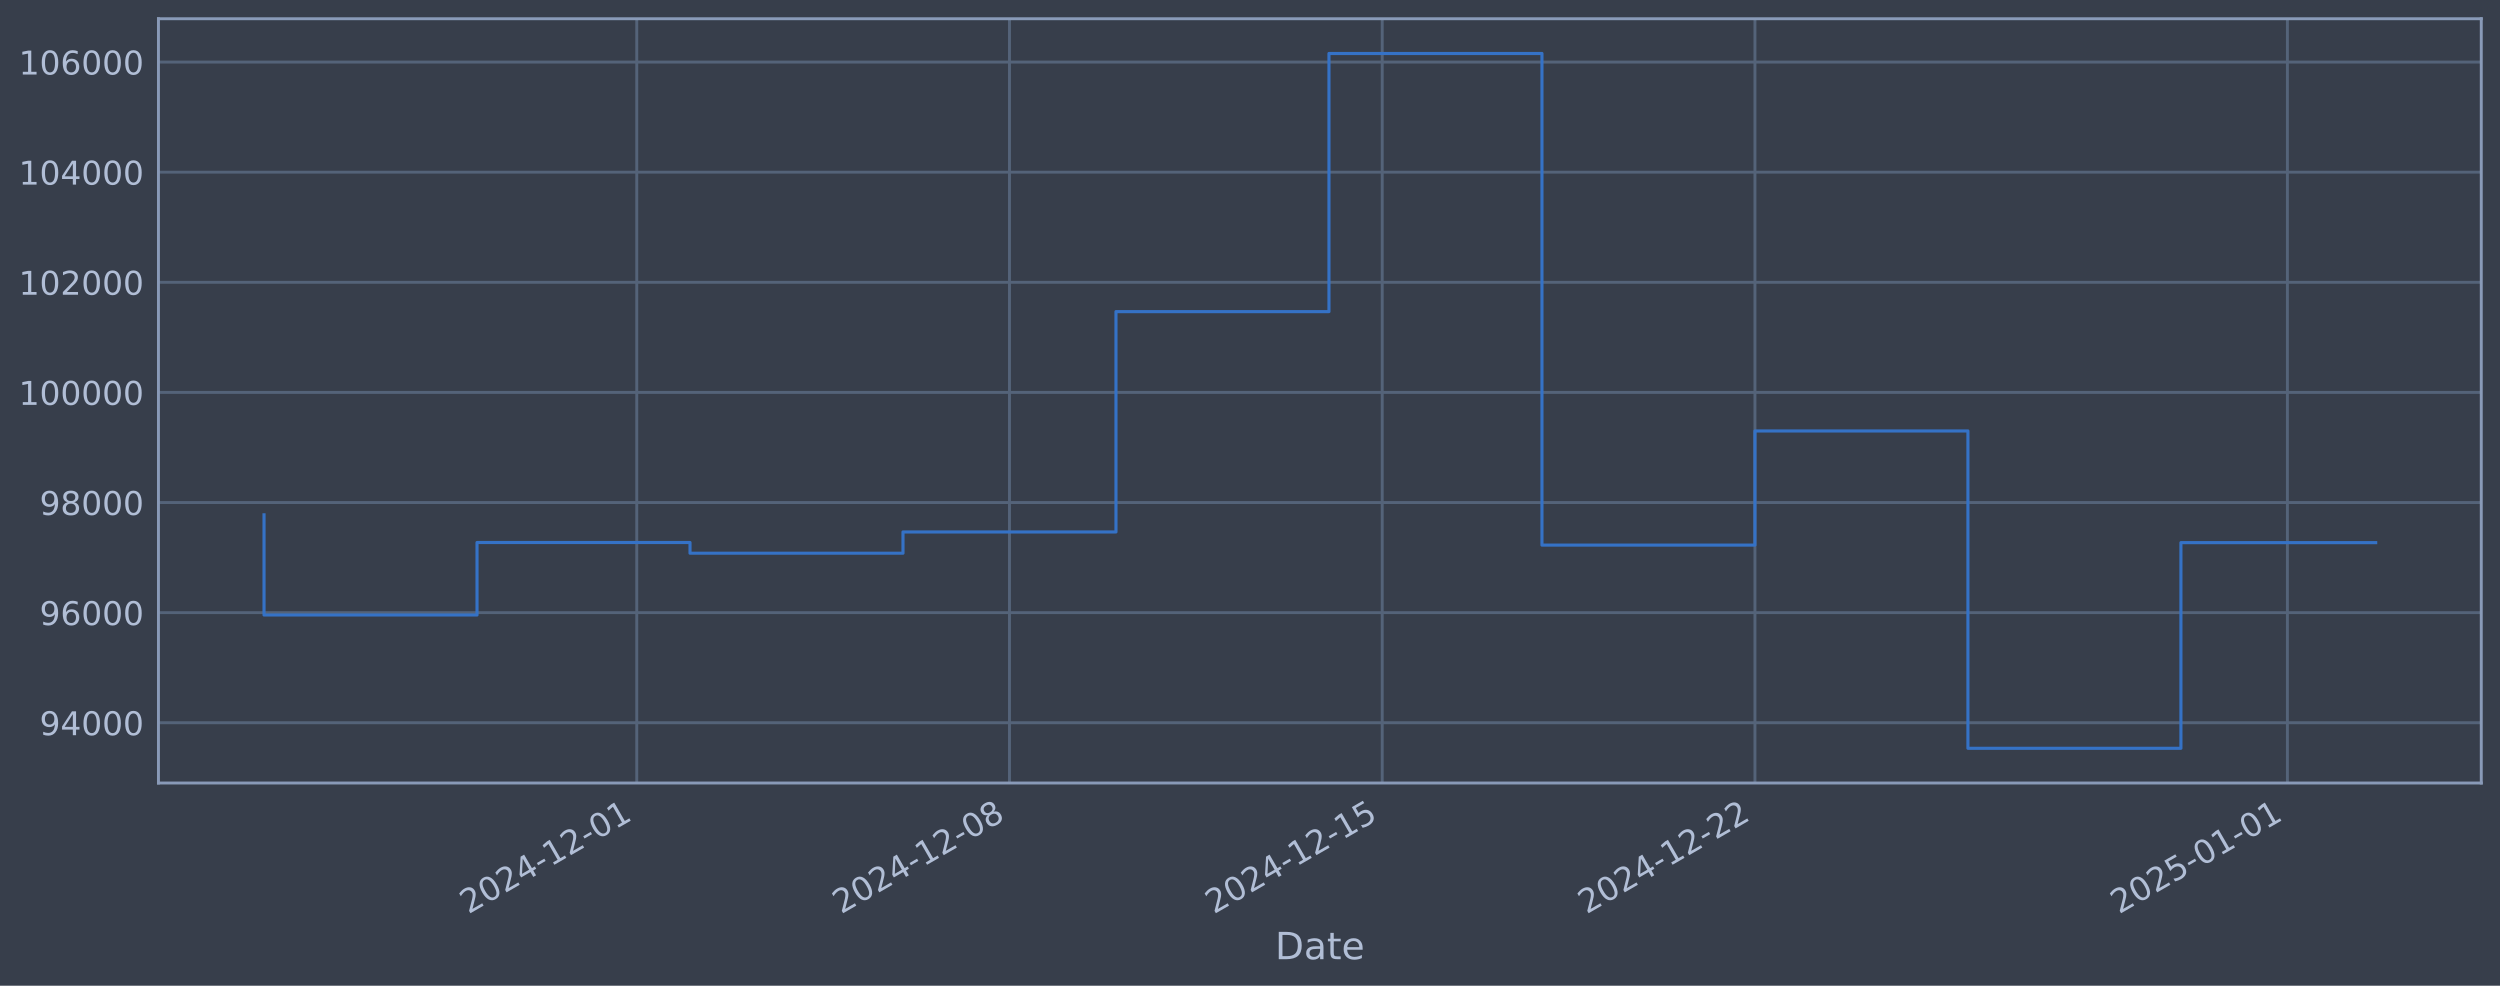
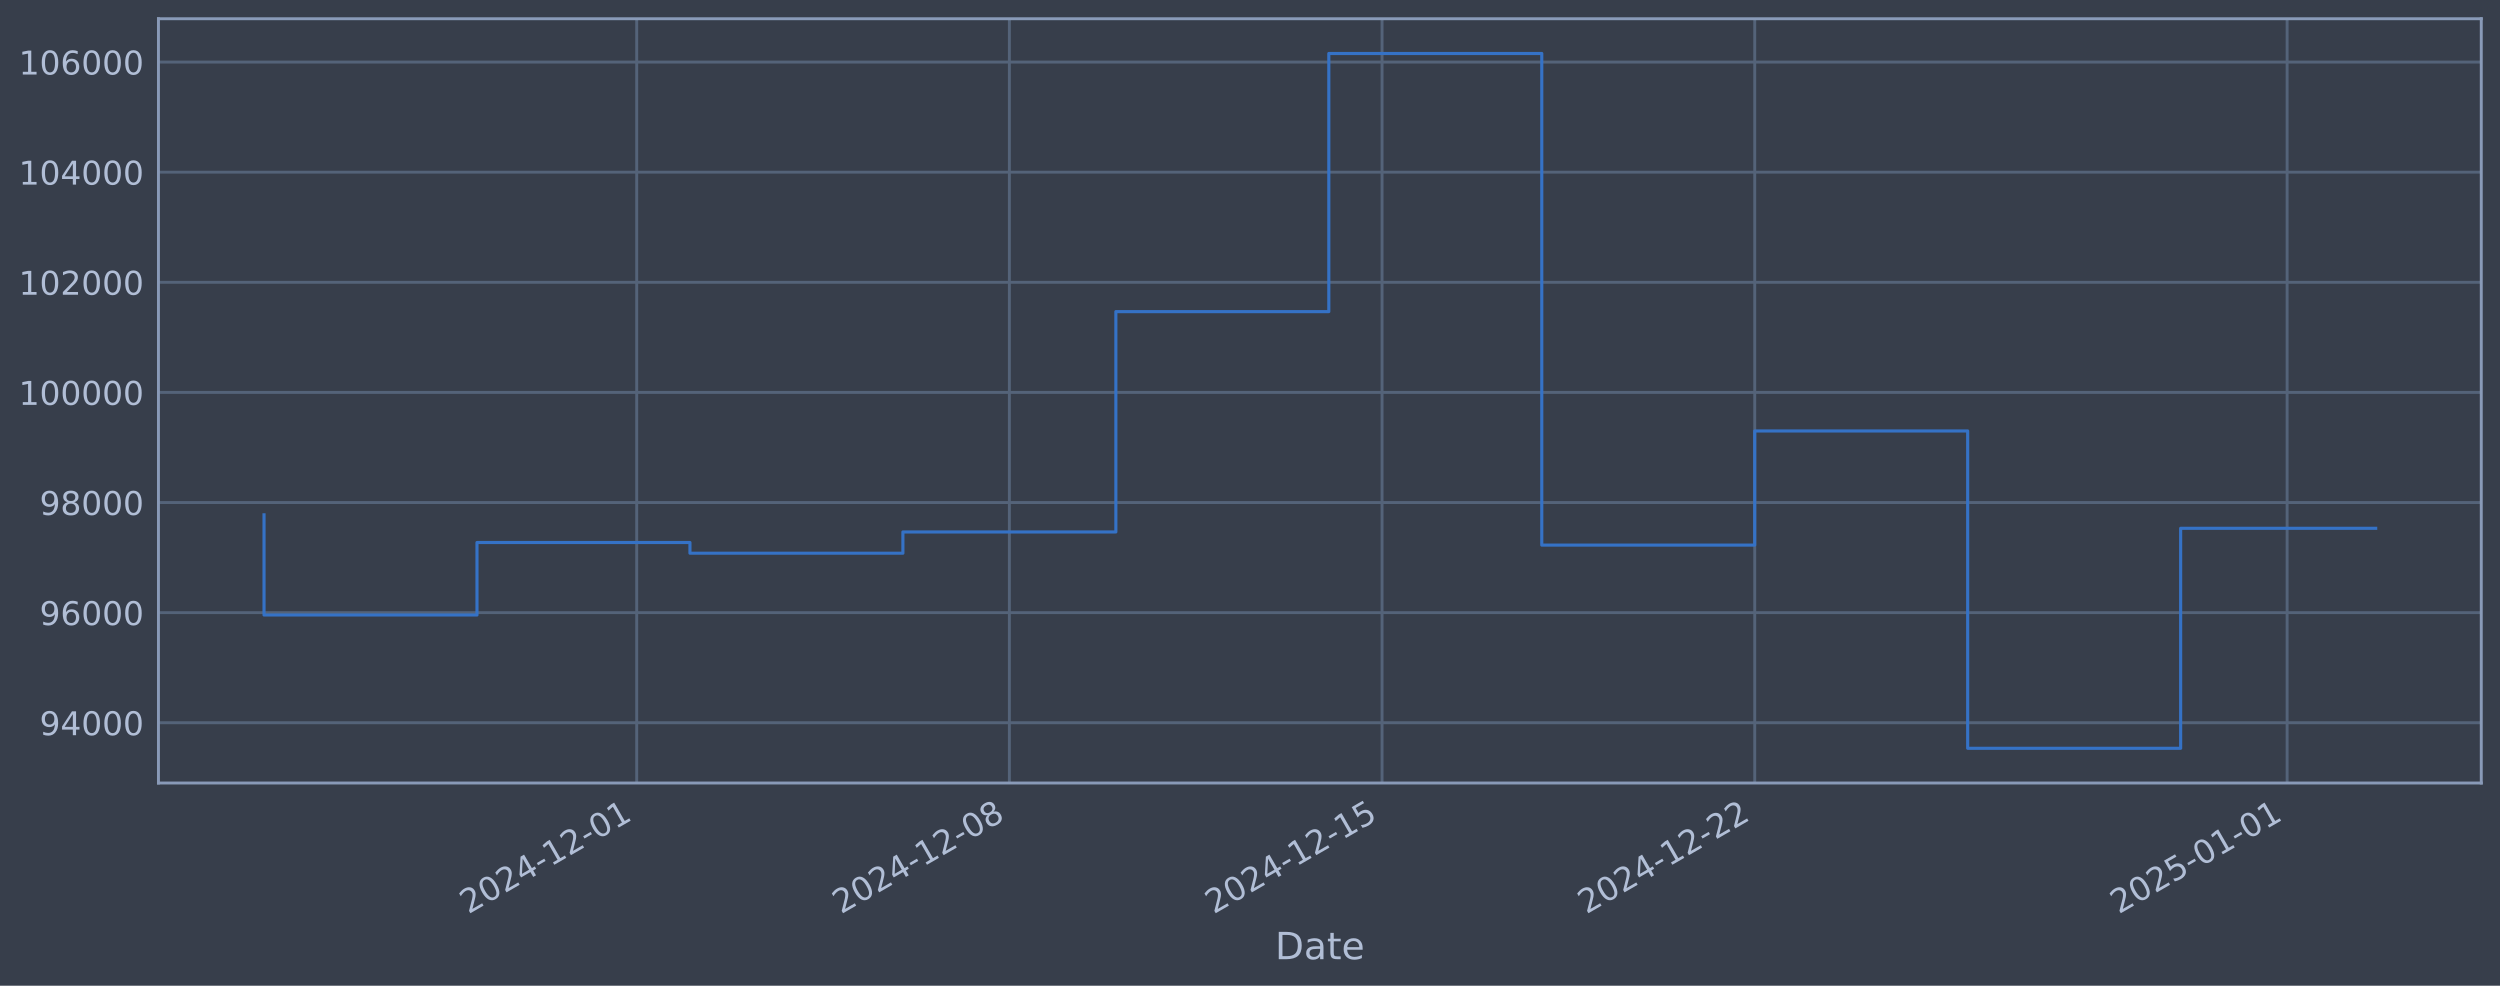
<svg xmlns="http://www.w3.org/2000/svg" xmlns:xlink="http://www.w3.org/1999/xlink" width="960.9pt" height="378.87pt" viewBox="0 0 960.9 378.87" version="1.1">
  <defs>
    <style type="text/css">*{stroke-linejoin: round; stroke-linecap: butt}</style>
  </defs>
  <g id="figure_1">
    <g id="patch_1">
      <path d="M 0 378.87  L 960.9 378.87  L 960.9 0  L 0 0  z " style="fill: #373e4b" />
    </g>
    <g id="axes_1">
      <g id="patch_2">
        <path d="M 60.901 300.96  L 953.701 300.96  L 953.701 7.2  L 60.901 7.2  z " style="fill: #373e4b" />
      </g>
      <g id="matplotlib.axis_1">
        <g id="xtick_1">
          <g id="line2d_1">
-             <path d="M 244.744 300.96  L 244.744 7.2  " clip-path="url(#pe0a807e93a)" style="fill: none; stroke: #546379; stroke-width: 1.12; stroke-linecap: square" />
+             <path d="M 244.724 300.96  L 244.724 7.2  " clip-path="url(#pe72d7a61be)" style="fill: none; stroke: #546379; stroke-width: 1.12; stroke-linecap: square" />
          </g>
          <g id="line2d_2" />
          <g id="text_1">
-             <g style="fill: #b1bed6" transform="translate(180.0184 351.4642) rotate(-30) scale(0.126 -0.126)">
+             <g style="fill: #b1bed6" transform="translate(179.998 351.4642) rotate(-30) scale(0.126 -0.126)">
              <defs>
                <path id="DejaVuSans-32" d="M 1228 531  L 3431 531  L 3431 0  L 469 0  L 469 531  Q 828 903 1448 1529  Q 2069 2156 2228 2338  Q 2531 2678 2651 2914  Q 2772 3150 2772 3378  Q 2772 3750 2511 3984  Q 2250 4219 1831 4219  Q 1534 4219 1204 4116  Q 875 4013 500 3803  L 500 4441  Q 881 4594 1212 4672  Q 1544 4750 1819 4750  Q 2544 4750 2975 4387  Q 3406 4025 3406 3419  Q 3406 3131 3298 2873  Q 3191 2616 2906 2266  Q 2828 2175 2409 1742  Q 1991 1309 1228 531  z " transform="scale(0.015625)" />
                <path id="DejaVuSans-30" d="M 2034 4250  Q 1547 4250 1301 3770  Q 1056 3291 1056 2328  Q 1056 1369 1301 889  Q 1547 409 2034 409  Q 2525 409 2770 889  Q 3016 1369 3016 2328  Q 3016 3291 2770 3770  Q 2525 4250 2034 4250  z M 2034 4750  Q 2819 4750 3233 4129  Q 3647 3509 3647 2328  Q 3647 1150 3233 529  Q 2819 -91 2034 -91  Q 1250 -91 836 529  Q 422 1150 422 2328  Q 422 3509 836 4129  Q 1250 4750 2034 4750  z " transform="scale(0.015625)" />
                <path id="DejaVuSans-34" d="M 2419 4116  L 825 1625  L 2419 1625  L 2419 4116  z M 2253 4666  L 3047 4666  L 3047 1625  L 3713 1625  L 3713 1100  L 3047 1100  L 3047 0  L 2419 0  L 2419 1100  L 313 1100  L 313 1709  L 2253 4666  z " transform="scale(0.015625)" />
                <path id="DejaVuSans-2d" d="M 313 2009  L 1997 2009  L 1997 1497  L 313 1497  L 313 2009  z " transform="scale(0.015625)" />
                <path id="DejaVuSans-31" d="M 794 531  L 1825 531  L 1825 4091  L 703 3866  L 703 4441  L 1819 4666  L 2450 4666  L 2450 531  L 3481 531  L 3481 0  L 794 0  L 794 531  z " transform="scale(0.015625)" />
              </defs>
              <use xlink:href="#DejaVuSans-32" />
              <use xlink:href="#DejaVuSans-30" transform="translate(63.62305 0)" />
              <use xlink:href="#DejaVuSans-32" transform="translate(127.2461 0)" />
              <use xlink:href="#DejaVuSans-34" transform="translate(190.8691 0)" />
              <use xlink:href="#DejaVuSans-2d" transform="translate(254.4922 0)" />
              <use xlink:href="#DejaVuSans-31" transform="translate(290.5762 0)" />
              <use xlink:href="#DejaVuSans-32" transform="translate(354.1992 0)" />
              <use xlink:href="#DejaVuSans-2d" transform="translate(417.8223 0)" />
              <use xlink:href="#DejaVuSans-30" transform="translate(453.9062 0)" />
              <use xlink:href="#DejaVuSans-31" transform="translate(517.5293 0)" />
            </g>
          </g>
        </g>
        <g id="xtick_2">
          <g id="line2d_3">
-             <path d="M 388.006 300.96  L 388.006 7.2  " clip-path="url(#pe0a807e93a)" style="fill: none; stroke: #546379; stroke-width: 1.12; stroke-linecap: square" />
+             <path d="M 387.965 300.96  L 387.965 7.2  " clip-path="url(#pe72d7a61be)" style="fill: none; stroke: #546379; stroke-width: 1.12; stroke-linecap: square" />
          </g>
          <g id="line2d_4" />
          <g id="text_2">
-             <g style="fill: #b1bed6" transform="translate(323.2801 351.4642) rotate(-30) scale(0.126 -0.126)">
+             <g style="fill: #b1bed6" transform="translate(323.2393 351.4642) rotate(-30) scale(0.126 -0.126)">
              <defs>
                <path id="DejaVuSans-38" d="M 2034 2216  Q 1584 2216 1326 1975  Q 1069 1734 1069 1313  Q 1069 891 1326 650  Q 1584 409 2034 409  Q 2484 409 2743 651  Q 3003 894 3003 1313  Q 3003 1734 2745 1975  Q 2488 2216 2034 2216  z M 1403 2484  Q 997 2584 770 2862  Q 544 3141 544 3541  Q 544 4100 942 4425  Q 1341 4750 2034 4750  Q 2731 4750 3128 4425  Q 3525 4100 3525 3541  Q 3525 3141 3298 2862  Q 3072 2584 2669 2484  Q 3125 2378 3379 2068  Q 3634 1759 3634 1313  Q 3634 634 3220 271  Q 2806 -91 2034 -91  Q 1263 -91 848 271  Q 434 634 434 1313  Q 434 1759 690 2068  Q 947 2378 1403 2484  z M 1172 3481  Q 1172 3119 1398 2916  Q 1625 2713 2034 2713  Q 2441 2713 2670 2916  Q 2900 3119 2900 3481  Q 2900 3844 2670 4047  Q 2441 4250 2034 4250  Q 1625 4250 1398 4047  Q 1172 3844 1172 3481  z " transform="scale(0.015625)" />
              </defs>
              <use xlink:href="#DejaVuSans-32" />
              <use xlink:href="#DejaVuSans-30" transform="translate(63.62305 0)" />
              <use xlink:href="#DejaVuSans-32" transform="translate(127.2461 0)" />
              <use xlink:href="#DejaVuSans-34" transform="translate(190.8691 0)" />
              <use xlink:href="#DejaVuSans-2d" transform="translate(254.4922 0)" />
              <use xlink:href="#DejaVuSans-31" transform="translate(290.5762 0)" />
              <use xlink:href="#DejaVuSans-32" transform="translate(354.1992 0)" />
              <use xlink:href="#DejaVuSans-2d" transform="translate(417.8223 0)" />
              <use xlink:href="#DejaVuSans-30" transform="translate(453.9062 0)" />
              <use xlink:href="#DejaVuSans-38" transform="translate(517.5293 0)" />
            </g>
          </g>
        </g>
        <g id="xtick_3">
          <g id="line2d_5">
-             <path d="M 531.267 300.96  L 531.267 7.2  " clip-path="url(#pe0a807e93a)" style="fill: none; stroke: #546379; stroke-width: 1.12; stroke-linecap: square" />
+             <path d="M 531.206 300.96  L 531.206 7.2  " clip-path="url(#pe72d7a61be)" style="fill: none; stroke: #546379; stroke-width: 1.12; stroke-linecap: square" />
          </g>
          <g id="line2d_6" />
          <g id="text_3">
-             <g style="fill: #b1bed6" transform="translate(466.5417 351.4642) rotate(-30) scale(0.126 -0.126)">
+             <g style="fill: #b1bed6" transform="translate(466.4805 351.4642) rotate(-30) scale(0.126 -0.126)">
              <defs>
                <path id="DejaVuSans-35" d="M 691 4666  L 3169 4666  L 3169 4134  L 1269 4134  L 1269 2991  Q 1406 3038 1543 3061  Q 1681 3084 1819 3084  Q 2600 3084 3056 2656  Q 3513 2228 3513 1497  Q 3513 744 3044 326  Q 2575 -91 1722 -91  Q 1428 -91 1123 -41  Q 819 9 494 109  L 494 744  Q 775 591 1075 516  Q 1375 441 1709 441  Q 2250 441 2565 725  Q 2881 1009 2881 1497  Q 2881 1984 2565 2268  Q 2250 2553 1709 2553  Q 1456 2553 1204 2497  Q 953 2441 691 2322  L 691 4666  z " transform="scale(0.015625)" />
              </defs>
              <use xlink:href="#DejaVuSans-32" />
              <use xlink:href="#DejaVuSans-30" transform="translate(63.62305 0)" />
              <use xlink:href="#DejaVuSans-32" transform="translate(127.2461 0)" />
              <use xlink:href="#DejaVuSans-34" transform="translate(190.8691 0)" />
              <use xlink:href="#DejaVuSans-2d" transform="translate(254.4922 0)" />
              <use xlink:href="#DejaVuSans-31" transform="translate(290.5762 0)" />
              <use xlink:href="#DejaVuSans-32" transform="translate(354.1992 0)" />
              <use xlink:href="#DejaVuSans-2d" transform="translate(417.8223 0)" />
              <use xlink:href="#DejaVuSans-31" transform="translate(453.9062 0)" />
              <use xlink:href="#DejaVuSans-35" transform="translate(517.5293 0)" />
            </g>
          </g>
        </g>
        <g id="xtick_4">
          <g id="line2d_7">
-             <path d="M 674.529 300.96  L 674.529 7.2  " clip-path="url(#pe0a807e93a)" style="fill: none; stroke: #546379; stroke-width: 1.12; stroke-linecap: square" />
+             <path d="M 674.447 300.96  L 674.447 7.2  " clip-path="url(#pe72d7a61be)" style="fill: none; stroke: #546379; stroke-width: 1.12; stroke-linecap: square" />
          </g>
          <g id="line2d_8" />
          <g id="text_4">
-             <g style="fill: #b1bed6" transform="translate(609.8033 351.4642) rotate(-30) scale(0.126 -0.126)">
+             <g style="fill: #b1bed6" transform="translate(609.7217 351.4642) rotate(-30) scale(0.126 -0.126)">
              <use xlink:href="#DejaVuSans-32" />
              <use xlink:href="#DejaVuSans-30" transform="translate(63.62305 0)" />
              <use xlink:href="#DejaVuSans-32" transform="translate(127.2461 0)" />
              <use xlink:href="#DejaVuSans-34" transform="translate(190.8691 0)" />
              <use xlink:href="#DejaVuSans-2d" transform="translate(254.4922 0)" />
              <use xlink:href="#DejaVuSans-31" transform="translate(290.5762 0)" />
              <use xlink:href="#DejaVuSans-32" transform="translate(354.1992 0)" />
              <use xlink:href="#DejaVuSans-2d" transform="translate(417.8223 0)" />
              <use xlink:href="#DejaVuSans-32" transform="translate(453.9062 0)" />
              <use xlink:href="#DejaVuSans-32" transform="translate(517.5293 0)" />
            </g>
          </g>
        </g>
        <g id="xtick_5">
          <g id="line2d_9">
-             <path d="M 879.188 300.96  L 879.188 7.2  " clip-path="url(#pe0a807e93a)" style="fill: none; stroke: #546379; stroke-width: 1.12; stroke-linecap: square" />
+             <path d="M 879.078 300.96  L 879.078 7.2  " clip-path="url(#pe72d7a61be)" style="fill: none; stroke: #546379; stroke-width: 1.12; stroke-linecap: square" />
          </g>
          <g id="line2d_10" />
          <g id="text_5">
-             <g style="fill: #b1bed6" transform="translate(814.4628 351.4642) rotate(-30) scale(0.126 -0.126)">
+             <g style="fill: #b1bed6" transform="translate(814.3521 351.4642) rotate(-30) scale(0.126 -0.126)">
              <use xlink:href="#DejaVuSans-32" />
              <use xlink:href="#DejaVuSans-30" transform="translate(63.62305 0)" />
              <use xlink:href="#DejaVuSans-32" transform="translate(127.2461 0)" />
              <use xlink:href="#DejaVuSans-35" transform="translate(190.8691 0)" />
              <use xlink:href="#DejaVuSans-2d" transform="translate(254.4922 0)" />
              <use xlink:href="#DejaVuSans-30" transform="translate(290.5762 0)" />
              <use xlink:href="#DejaVuSans-31" transform="translate(354.1992 0)" />
              <use xlink:href="#DejaVuSans-2d" transform="translate(417.8223 0)" />
              <use xlink:href="#DejaVuSans-30" transform="translate(453.9062 0)" />
              <use xlink:href="#DejaVuSans-31" transform="translate(517.5293 0)" />
            </g>
          </g>
        </g>
        <g id="text_6">
          <g style="fill: #b1bed6" transform="translate(490.0914 368.6753) scale(0.144 -0.144)">
            <defs>
              <path id="DejaVuSans-44" d="M 1259 4147  L 1259 519  L 2022 519  Q 2988 519 3436 956  Q 3884 1394 3884 2338  Q 3884 3275 3436 3711  Q 2988 4147 2022 4147  L 1259 4147  z M 628 4666  L 1925 4666  Q 3281 4666 3915 4102  Q 4550 3538 4550 2338  Q 4550 1131 3912 565  Q 3275 0 1925 0  L 628 0  L 628 4666  z " transform="scale(0.015625)" />
              <path id="DejaVuSans-61" d="M 2194 1759  Q 1497 1759 1228 1600  Q 959 1441 959 1056  Q 959 750 1161 570  Q 1363 391 1709 391  Q 2188 391 2477 730  Q 2766 1069 2766 1631  L 2766 1759  L 2194 1759  z M 3341 1997  L 3341 0  L 2766 0  L 2766 531  Q 2569 213 2275 61  Q 1981 -91 1556 -91  Q 1019 -91 701 211  Q 384 513 384 1019  Q 384 1609 779 1909  Q 1175 2209 1959 2209  L 2766 2209  L 2766 2266  Q 2766 2663 2505 2880  Q 2244 3097 1772 3097  Q 1472 3097 1187 3025  Q 903 2953 641 2809  L 641 3341  Q 956 3463 1253 3523  Q 1550 3584 1831 3584  Q 2591 3584 2966 3190  Q 3341 2797 3341 1997  z " transform="scale(0.015625)" />
              <path id="DejaVuSans-74" d="M 1172 4494  L 1172 3500  L 2356 3500  L 2356 3053  L 1172 3053  L 1172 1153  Q 1172 725 1289 603  Q 1406 481 1766 481  L 2356 481  L 2356 0  L 1766 0  Q 1100 0 847 248  Q 594 497 594 1153  L 594 3053  L 172 3053  L 172 3500  L 594 3500  L 594 4494  L 1172 4494  z " transform="scale(0.015625)" />
              <path id="DejaVuSans-65" d="M 3597 1894  L 3597 1613  L 953 1613  Q 991 1019 1311 708  Q 1631 397 2203 397  Q 2534 397 2845 478  Q 3156 559 3463 722  L 3463 178  Q 3153 47 2828 -22  Q 2503 -91 2169 -91  Q 1331 -91 842 396  Q 353 884 353 1716  Q 353 2575 817 3079  Q 1281 3584 2069 3584  Q 2775 3584 3186 3129  Q 3597 2675 3597 1894  z M 3022 2063  Q 3016 2534 2758 2815  Q 2500 3097 2075 3097  Q 1594 3097 1305 2825  Q 1016 2553 972 2059  L 3022 2063  z " transform="scale(0.015625)" />
            </defs>
            <use xlink:href="#DejaVuSans-44" />
            <use xlink:href="#DejaVuSans-61" transform="translate(77.00195 0)" />
            <use xlink:href="#DejaVuSans-74" transform="translate(138.2812 0)" />
            <use xlink:href="#DejaVuSans-65" transform="translate(177.4902 0)" />
          </g>
        </g>
      </g>
      <g id="matplotlib.axis_2">
        <g id="ytick_1">
          <g id="line2d_11">
-             <path d="M 60.901 277.797  L 953.701 277.797  " clip-path="url(#pe0a807e93a)" style="fill: none; stroke: #546379; stroke-width: 1.12; stroke-linecap: square" />
+             <path d="M 60.901 277.797  L 953.701 277.797  " clip-path="url(#pe72d7a61be)" style="fill: none; stroke: #546379; stroke-width: 1.12; stroke-linecap: square" />
          </g>
          <g id="line2d_12" />
          <g id="text_7">
            <g style="fill: #b1bed6" transform="translate(15.21675 282.5841) scale(0.126 -0.126)">
              <defs>
                <path id="DejaVuSans-39" d="M 703 97  L 703 672  Q 941 559 1184 500  Q 1428 441 1663 441  Q 2288 441 2617 861  Q 2947 1281 2994 2138  Q 2813 1869 2534 1725  Q 2256 1581 1919 1581  Q 1219 1581 811 2004  Q 403 2428 403 3163  Q 403 3881 828 4315  Q 1253 4750 1959 4750  Q 2769 4750 3195 4129  Q 3622 3509 3622 2328  Q 3622 1225 3098 567  Q 2575 -91 1691 -91  Q 1453 -91 1209 -44  Q 966 3 703 97  z M 1959 2075  Q 2384 2075 2632 2365  Q 2881 2656 2881 3163  Q 2881 3666 2632 3958  Q 2384 4250 1959 4250  Q 1534 4250 1286 3958  Q 1038 3666 1038 3163  Q 1038 2656 1286 2365  Q 1534 2075 1959 2075  z " transform="scale(0.015625)" />
              </defs>
              <use xlink:href="#DejaVuSans-39" />
              <use xlink:href="#DejaVuSans-34" transform="translate(63.62305 0)" />
              <use xlink:href="#DejaVuSans-30" transform="translate(127.2461 0)" />
              <use xlink:href="#DejaVuSans-30" transform="translate(190.8691 0)" />
              <use xlink:href="#DejaVuSans-30" transform="translate(254.4922 0)" />
            </g>
          </g>
        </g>
        <g id="ytick_2">
          <g id="line2d_13">
-             <path d="M 60.901 235.473  L 953.701 235.473  " clip-path="url(#pe0a807e93a)" style="fill: none; stroke: #546379; stroke-width: 1.12; stroke-linecap: square" />
+             <path d="M 60.901 235.473  L 953.701 235.473  " clip-path="url(#pe72d7a61be)" style="fill: none; stroke: #546379; stroke-width: 1.12; stroke-linecap: square" />
          </g>
          <g id="line2d_14" />
          <g id="text_8">
            <g style="fill: #b1bed6" transform="translate(15.21675 240.2602) scale(0.126 -0.126)">
              <defs>
                <path id="DejaVuSans-36" d="M 2113 2584  Q 1688 2584 1439 2293  Q 1191 2003 1191 1497  Q 1191 994 1439 701  Q 1688 409 2113 409  Q 2538 409 2786 701  Q 3034 994 3034 1497  Q 3034 2003 2786 2293  Q 2538 2584 2113 2584  z M 3366 4563  L 3366 3988  Q 3128 4100 2886 4159  Q 2644 4219 2406 4219  Q 1781 4219 1451 3797  Q 1122 3375 1075 2522  Q 1259 2794 1537 2939  Q 1816 3084 2150 3084  Q 2853 3084 3261 2657  Q 3669 2231 3669 1497  Q 3669 778 3244 343  Q 2819 -91 2113 -91  Q 1303 -91 875 529  Q 447 1150 447 2328  Q 447 3434 972 4092  Q 1497 4750 2381 4750  Q 2619 4750 2861 4703  Q 3103 4656 3366 4563  z " transform="scale(0.015625)" />
              </defs>
              <use xlink:href="#DejaVuSans-39" />
              <use xlink:href="#DejaVuSans-36" transform="translate(63.62305 0)" />
              <use xlink:href="#DejaVuSans-30" transform="translate(127.2461 0)" />
              <use xlink:href="#DejaVuSans-30" transform="translate(190.8691 0)" />
              <use xlink:href="#DejaVuSans-30" transform="translate(254.4922 0)" />
            </g>
          </g>
        </g>
        <g id="ytick_3">
          <g id="line2d_15">
-             <path d="M 60.901 193.149  L 953.701 193.149  " clip-path="url(#pe0a807e93a)" style="fill: none; stroke: #546379; stroke-width: 1.12; stroke-linecap: square" />
+             <path d="M 60.901 193.149  L 953.701 193.149  " clip-path="url(#pe72d7a61be)" style="fill: none; stroke: #546379; stroke-width: 1.12; stroke-linecap: square" />
          </g>
          <g id="line2d_16" />
          <g id="text_9">
            <g style="fill: #b1bed6" transform="translate(15.21675 197.9364) scale(0.126 -0.126)">
              <use xlink:href="#DejaVuSans-39" />
              <use xlink:href="#DejaVuSans-38" transform="translate(63.62305 0)" />
              <use xlink:href="#DejaVuSans-30" transform="translate(127.2461 0)" />
              <use xlink:href="#DejaVuSans-30" transform="translate(190.8691 0)" />
              <use xlink:href="#DejaVuSans-30" transform="translate(254.4922 0)" />
            </g>
          </g>
        </g>
        <g id="ytick_4">
          <g id="line2d_17">
-             <path d="M 60.901 150.826  L 953.701 150.826  " clip-path="url(#pe0a807e93a)" style="fill: none; stroke: #546379; stroke-width: 1.12; stroke-linecap: square" />
+             <path d="M 60.901 150.826  L 953.701 150.826  " clip-path="url(#pe72d7a61be)" style="fill: none; stroke: #546379; stroke-width: 1.12; stroke-linecap: square" />
          </g>
          <g id="line2d_18" />
          <g id="text_10">
            <g style="fill: #b1bed6" transform="translate(7.2 155.6126) scale(0.126 -0.126)">
              <use xlink:href="#DejaVuSans-31" />
              <use xlink:href="#DejaVuSans-30" transform="translate(63.62305 0)" />
              <use xlink:href="#DejaVuSans-30" transform="translate(127.2461 0)" />
              <use xlink:href="#DejaVuSans-30" transform="translate(190.8691 0)" />
              <use xlink:href="#DejaVuSans-30" transform="translate(254.4922 0)" />
              <use xlink:href="#DejaVuSans-30" transform="translate(318.1152 0)" />
            </g>
          </g>
        </g>
        <g id="ytick_5">
          <g id="line2d_19">
-             <path d="M 60.901 108.502  L 953.701 108.502  " clip-path="url(#pe0a807e93a)" style="fill: none; stroke: #546379; stroke-width: 1.12; stroke-linecap: square" />
+             <path d="M 60.901 108.502  L 953.701 108.502  " clip-path="url(#pe72d7a61be)" style="fill: none; stroke: #546379; stroke-width: 1.12; stroke-linecap: square" />
          </g>
          <g id="line2d_20" />
          <g id="text_11">
            <g style="fill: #b1bed6" transform="translate(7.2 113.2888) scale(0.126 -0.126)">
              <use xlink:href="#DejaVuSans-31" />
              <use xlink:href="#DejaVuSans-30" transform="translate(63.62305 0)" />
              <use xlink:href="#DejaVuSans-32" transform="translate(127.2461 0)" />
              <use xlink:href="#DejaVuSans-30" transform="translate(190.8691 0)" />
              <use xlink:href="#DejaVuSans-30" transform="translate(254.4922 0)" />
              <use xlink:href="#DejaVuSans-30" transform="translate(318.1152 0)" />
            </g>
          </g>
        </g>
        <g id="ytick_6">
          <g id="line2d_21">
-             <path d="M 60.901 66.178  L 953.701 66.178  " clip-path="url(#pe0a807e93a)" style="fill: none; stroke: #546379; stroke-width: 1.12; stroke-linecap: square" />
+             <path d="M 60.901 66.178  L 953.701 66.178  " clip-path="url(#pe72d7a61be)" style="fill: none; stroke: #546379; stroke-width: 1.12; stroke-linecap: square" />
          </g>
          <g id="line2d_22" />
          <g id="text_12">
            <g style="fill: #b1bed6" transform="translate(7.2 70.96502) scale(0.126 -0.126)">
              <use xlink:href="#DejaVuSans-31" />
              <use xlink:href="#DejaVuSans-30" transform="translate(63.62305 0)" />
              <use xlink:href="#DejaVuSans-34" transform="translate(127.2461 0)" />
              <use xlink:href="#DejaVuSans-30" transform="translate(190.8691 0)" />
              <use xlink:href="#DejaVuSans-30" transform="translate(254.4922 0)" />
              <use xlink:href="#DejaVuSans-30" transform="translate(318.1152 0)" />
            </g>
          </g>
        </g>
        <g id="ytick_7">
          <g id="line2d_23">
-             <path d="M 60.901 23.854  L 953.701 23.854  " clip-path="url(#pe0a807e93a)" style="fill: none; stroke: #546379; stroke-width: 1.12; stroke-linecap: square" />
+             <path d="M 60.901 23.854  L 953.701 23.854  " clip-path="url(#pe72d7a61be)" style="fill: none; stroke: #546379; stroke-width: 1.12; stroke-linecap: square" />
          </g>
          <g id="line2d_24" />
          <g id="text_13">
            <g style="fill: #b1bed6" transform="translate(7.2 28.64121) scale(0.126 -0.126)">
              <use xlink:href="#DejaVuSans-31" />
              <use xlink:href="#DejaVuSans-30" transform="translate(63.62305 0)" />
              <use xlink:href="#DejaVuSans-36" transform="translate(127.2461 0)" />
              <use xlink:href="#DejaVuSans-30" transform="translate(190.8691 0)" />
              <use xlink:href="#DejaVuSans-30" transform="translate(254.4922 0)" />
              <use xlink:href="#DejaVuSans-30" transform="translate(318.1152 0)" />
            </g>
          </g>
        </g>
      </g>
      <g id="line2d_25">
-         <path d="M 101.482 197.87  L 101.482 236.383  L 183.346 236.383  L 183.346 208.521  L 265.21 208.521  L 265.21 212.628  L 347.074 212.628  L 347.074 204.459  L 428.937 204.459  L 428.937 119.77  L 510.801 119.77  L 510.801 20.553  L 592.665 20.553  L 592.665 209.517  L 674.529 209.517  L 674.529 165.636  L 756.393 165.636  L 756.393 287.607  L 838.256 287.607  L 838.256 208.574  L 913.119 208.574  " clip-path="url(#pe0a807e93a)" style="fill: none; stroke: #3572c6; stroke-width: 1.2; stroke-linecap: square" />
+         <path d="M 101.482 197.87  L 101.482 236.383  L 183.334 236.383  L 183.334 208.521  L 265.187 208.521  L 265.187 212.628  L 347.039 212.628  L 347.039 204.459  L 428.891 204.459  L 428.891 119.77  L 510.743 119.77  L 510.743 20.553  L 592.595 20.553  L 592.595 209.517  L 674.447 209.517  L 674.447 165.636  L 756.299 165.636  L 756.299 287.607  L 838.152 287.607  L 838.152 203.065  L 913.119 203.065  " clip-path="url(#pe72d7a61be)" style="fill: none; stroke: #3572c6; stroke-width: 1.2; stroke-linecap: square" />
      </g>
      <g id="patch_3">
        <path d="M 60.901 300.96  L 60.901 7.2  " style="fill: none; stroke: #899ab8; stroke-width: 1.12; stroke-linejoin: miter; stroke-linecap: square" />
      </g>
      <g id="patch_4">
        <path d="M 953.701 300.96  L 953.701 7.2  " style="fill: none; stroke: #899ab8; stroke-width: 1.12; stroke-linejoin: miter; stroke-linecap: square" />
      </g>
      <g id="patch_5">
        <path d="M 60.901 300.96  L 953.701 300.96  " style="fill: none; stroke: #899ab8; stroke-width: 1.12; stroke-linejoin: miter; stroke-linecap: square" />
      </g>
      <g id="patch_6">
        <path d="M 60.901 7.2  L 953.701 7.2  " style="fill: none; stroke: #899ab8; stroke-width: 1.12; stroke-linejoin: miter; stroke-linecap: square" />
      </g>
    </g>
  </g>
  <defs>
-     <clipPath id="pe0a807e93a">
+     <clipPath id="pe72d7a61be">
      <rect x="60.901" y="7.2" width="892.8" height="293.76" />
    </clipPath>
  </defs>
</svg>
